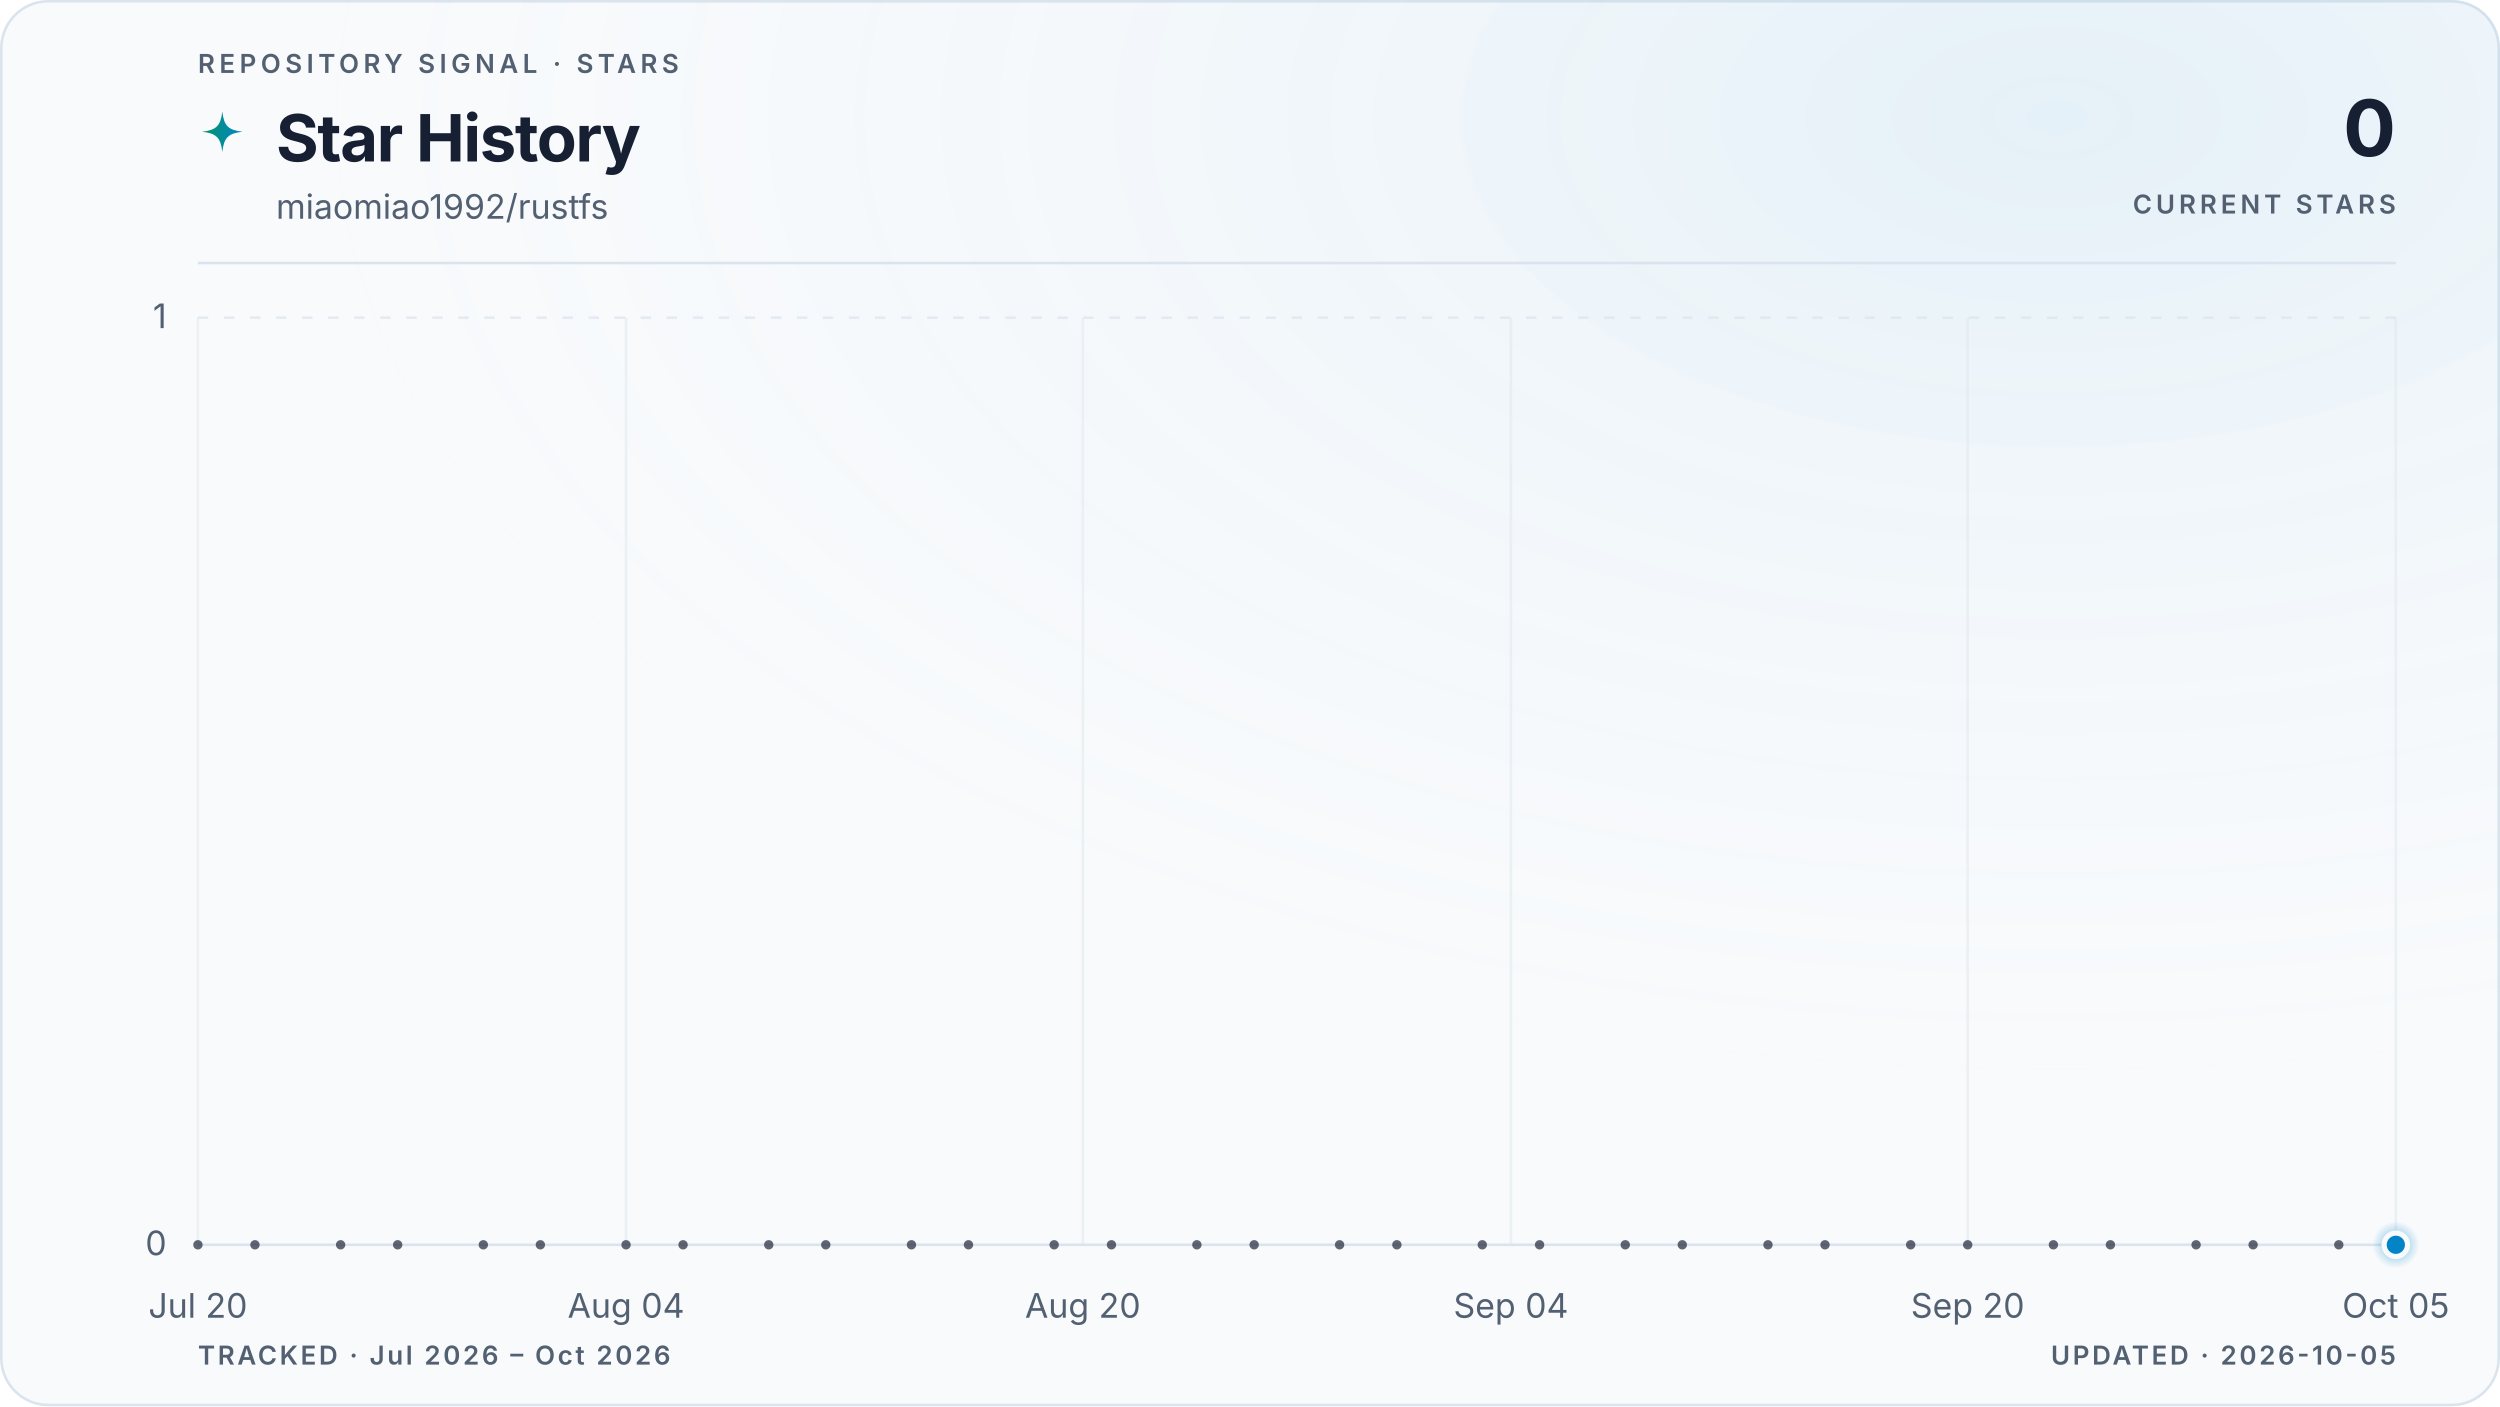
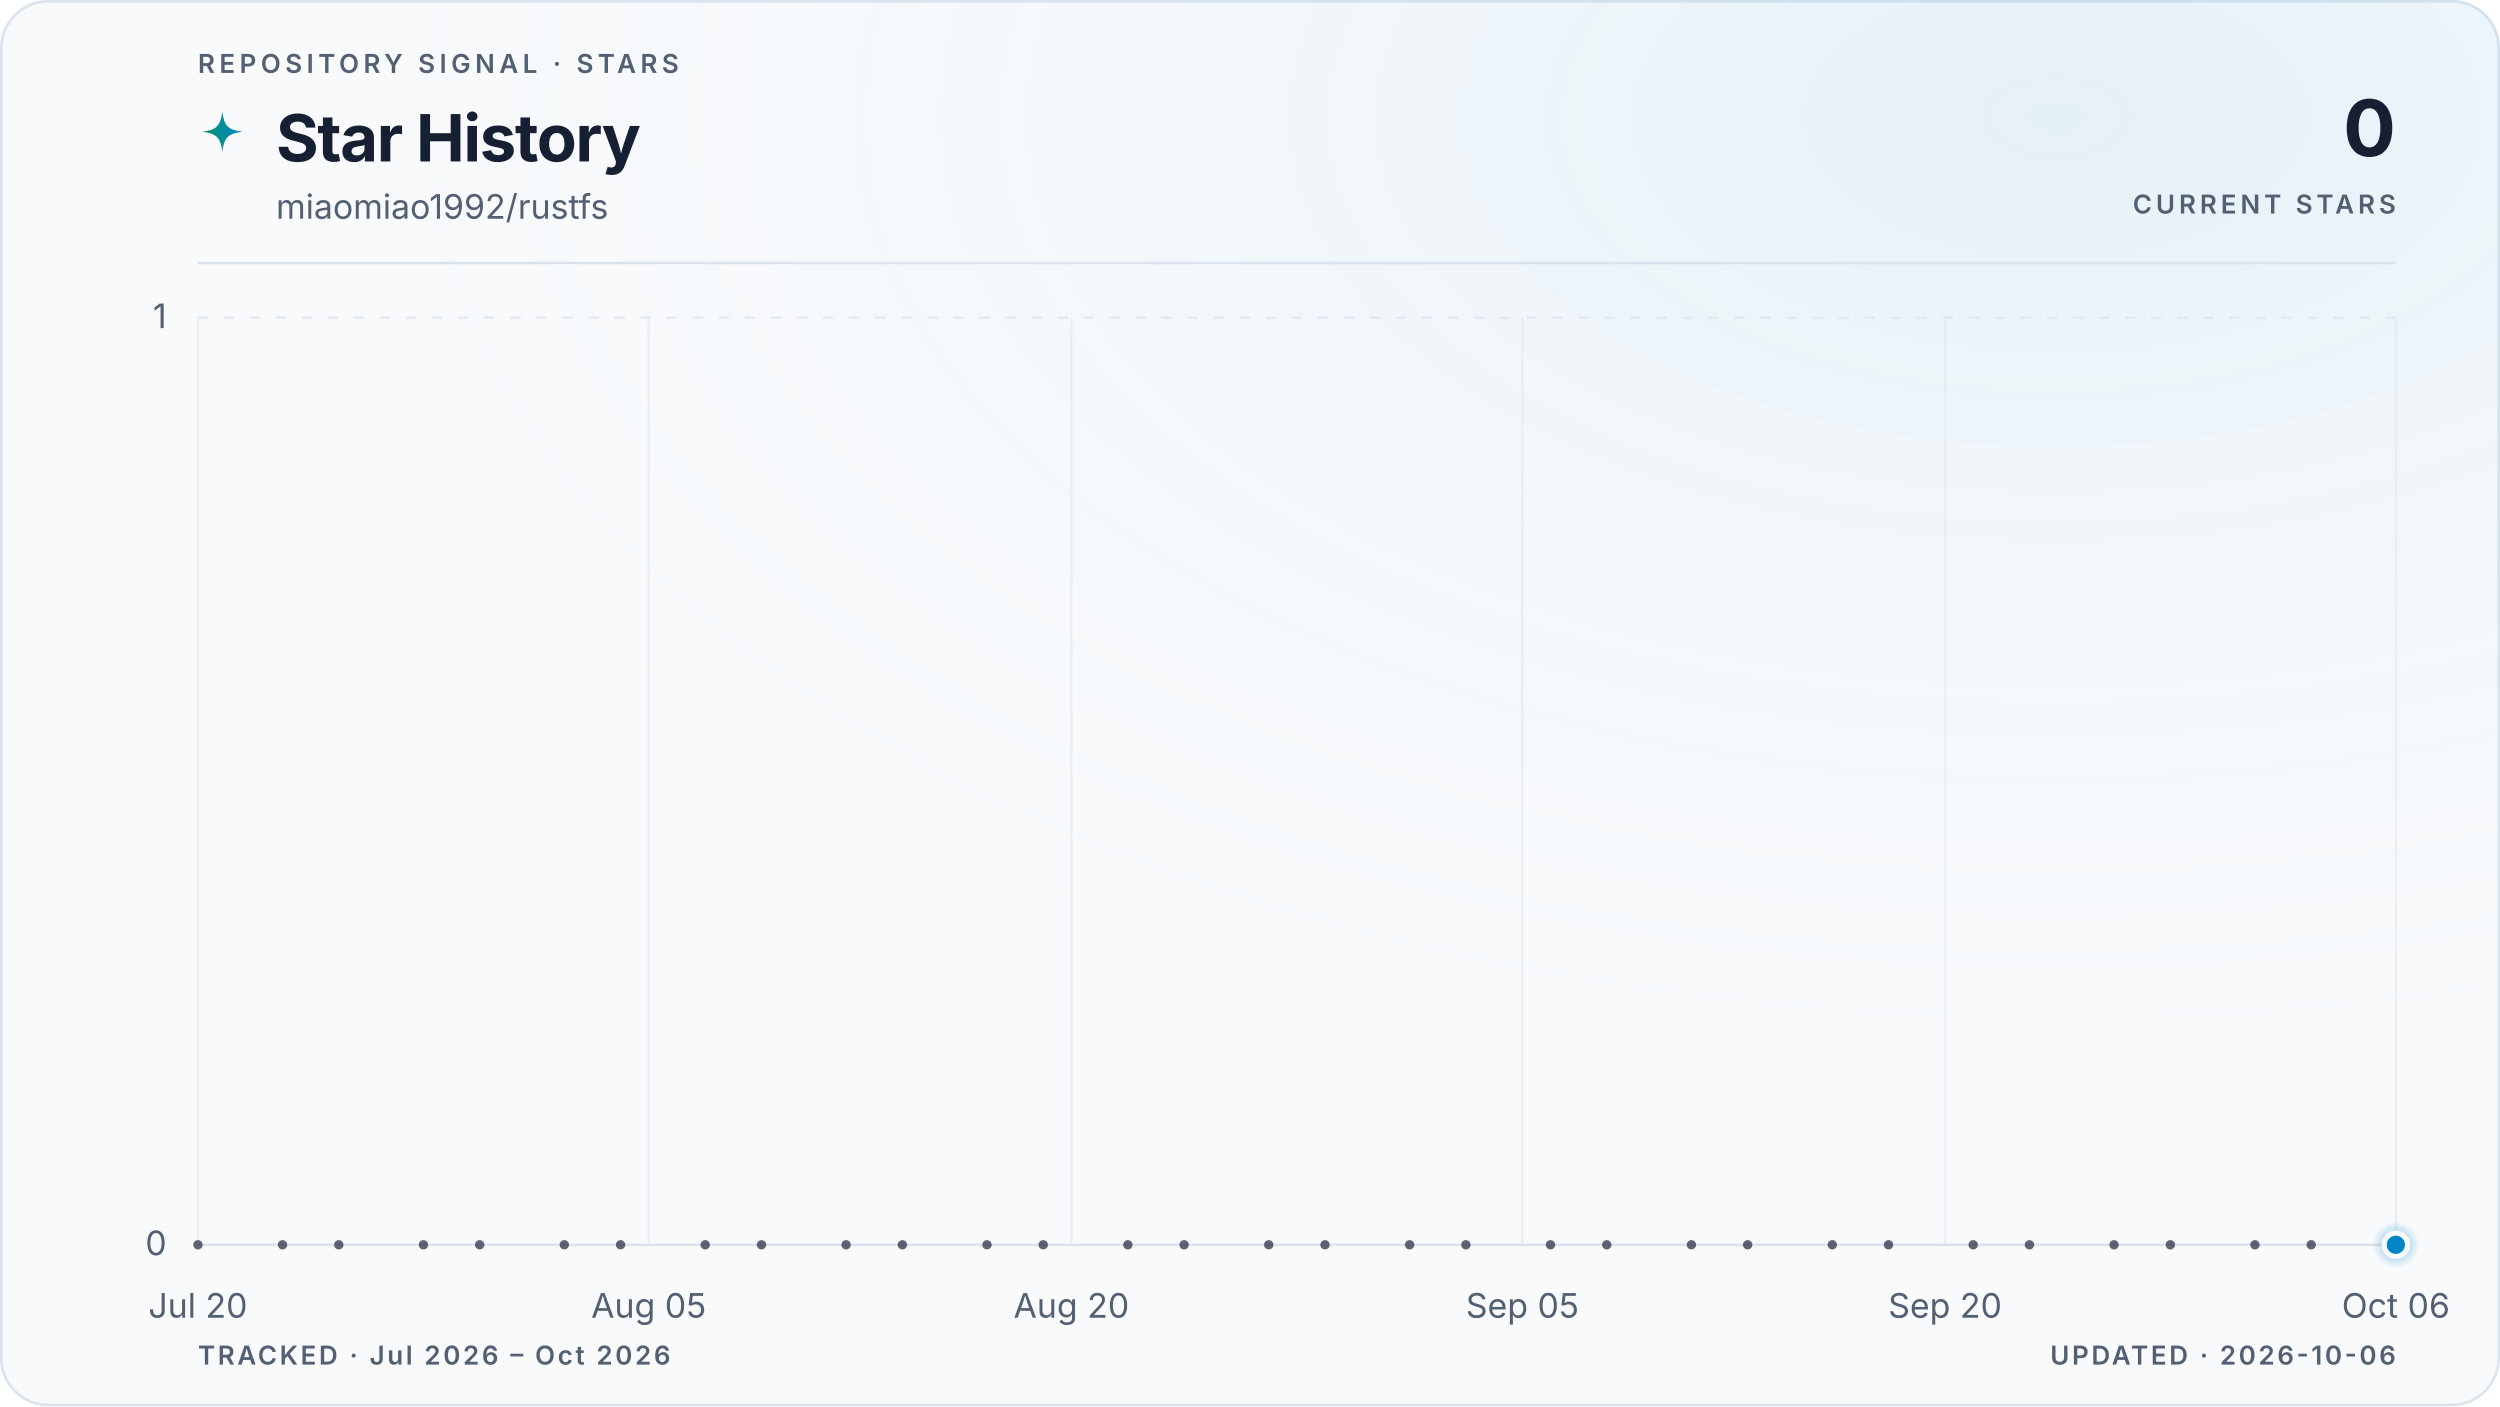
<svg xmlns="http://www.w3.org/2000/svg" viewBox="0 0 960 540" role="img" aria-labelledby="title description" data-style="gradient" data-variant="glow" data-layout="editorial" data-animated="true">
  <defs>
    <linearGradient id="trend" x1="0" y1="0" x2="1" y2="0">
      <stop offset="0%" stop-color="#059669" />
      <stop offset="100%" stop-color="#0284c7" />
    </linearGradient>
    <linearGradient id="area" x1="0" y1="0" x2="0" y2="1">
      <stop offset="0%" stop-color="#059669" stop-opacity="0.22" />
      <stop offset="55%" stop-color="#0284c7" stop-opacity="0.06" />
      <stop offset="100%" stop-color="#0284c7" stop-opacity="0" />
    </linearGradient>
    <radialGradient id="marker-halo" cx="50%" cy="50%" r="50%">
      <stop offset="0%" stop-color="#0284c7" stop-opacity="0.55" />
      <stop offset="100%" stop-color="#0284c7" stop-opacity="0" />
    </radialGradient>
    <radialGradient id="surface-glow" cx="82%" cy="8%" r="70%">
      <stop offset="0%" stop-color="#0284c7" stop-opacity="0.08" />
      <stop offset="100%" stop-color="#f8fafc" stop-opacity="0" />
    </radialGradient>
    <filter id="trend-glow" x="-20%" y="-20%" width="140%" height="140%">
      <feGaussianBlur stdDeviation="5" />
    </filter>
  </defs>
  <style>
.trend-enter{transform-box:fill-box;transform-origin:center;animation:trend-enter 520ms cubic-bezier(0.16,1,0.3,1)}
.marker-enter{transform-box:fill-box;transform-origin:center;animation:marker-enter 320ms cubic-bezier(0.16,1,0.3,1) 200ms both}
.marker-pulse{transform-box:fill-box;transform-origin:center;animation:marker-pulse 2.6s ease-out infinite}
@keyframes trend-enter{from{opacity:.35;transform:translateY(10px)}to{opacity:1;transform:translateY(0)}}
@keyframes marker-enter{from{opacity:0;transform:scale(.4)}to{opacity:1;transform:scale(1)}}
@keyframes marker-pulse{0%{opacity:.5;transform:scale(.7)}70%,100%{opacity:0;transform:scale(2.1)}}
@media (prefers-reduced-motion:reduce){.trend-enter,.marker-enter,.marker-pulse{animation:none!important}}
@media (prefers-reduced-motion:reduce){.marker-pulse{opacity:0}}
</style>
  <rect x="0.5" y="0.5" width="959" height="539" fill="#f8fafc" stroke="#dbe4ee" stroke-width="1" rx="18" />
  <rect width="960" height="540" fill="url(#surface-glow)" rx="18" />
  <text x="76" y="28" fill="#526072" font-family="ui-sans-serif, system-ui, -apple-system, BlinkMacSystemFont, 'Segoe UI', sans-serif" font-size="10" font-weight="600" letter-spacing="1.7">REPOSITORY SIGNAL · STARS</text>
  <path d="M12 1c.8 7.1 2.9 9.2 10 10-7.1.8-9.2 2.9-10 10-.8-7.1-2.9-9.2-10-10 7.1-.8 9.2-2.9 10-10Z" transform="translate(76 42) scale(.78)" fill="url(#trend)" aria-hidden="true" />
  <text x="106" y="62" fill="#172033" font-family="ui-sans-serif, system-ui, -apple-system, BlinkMacSystemFont, 'Segoe UI', sans-serif" font-size="25" font-weight="700" letter-spacing="-0.5">Star History</text>
  <text x="106" y="84" fill="#526072" font-family="ui-sans-serif, system-ui, -apple-system, BlinkMacSystemFont, 'Segoe UI', sans-serif" font-size="13">miaomiao1992/rustfs</text>
  <text x="920" y="60" fill="#172033" font-family="ui-sans-serif, system-ui, -apple-system, BlinkMacSystemFont, 'Segoe UI', sans-serif" font-size="30" font-weight="700" letter-spacing="-0.6" text-anchor="end">0</text>
  <text x="920" y="82" fill="#526072" font-family="ui-sans-serif, system-ui, -apple-system, BlinkMacSystemFont, 'Segoe UI', sans-serif" font-size="10" font-weight="600" letter-spacing="1.5" text-anchor="end">CURRENT STARS</text>
  <line x1="76" y1="101" x2="920" y2="101" stroke="#dbe4ee" stroke-width="1" />
  <line x1="76" y1="478.0" x2="920" y2="478.0" stroke="#dbe4ee" stroke-width="1" stroke-dasharray="0" opacity="1" />
  <text x="64" y="482.0" fill="#526072" font-family="ui-sans-serif, system-ui, -apple-system, BlinkMacSystemFont, 'Segoe UI', sans-serif" font-size="13" text-anchor="end">0</text>
  <line x1="76" y1="122.0" x2="920" y2="122.0" stroke="#dbe4ee" stroke-width="1" stroke-dasharray="4 6" opacity="0.7" />
  <text x="64" y="126.0" fill="#526072" font-family="ui-sans-serif, system-ui, -apple-system, BlinkMacSystemFont, 'Segoe UI', sans-serif" font-size="13" text-anchor="end">1</text>
  <line x1="76.0" y1="122" x2="76.0" y2="478" stroke="#dbe4ee" stroke-width="1" opacity="0.45" />
  <text x="76.0" y="506" fill="#526072" font-family="ui-sans-serif, system-ui, -apple-system, BlinkMacSystemFont, 'Segoe UI', sans-serif" font-size="13" text-anchor="middle">Jul 20</text>
-   <line x1="240.4" y1="122" x2="240.4" y2="478" stroke="#dbe4ee" stroke-width="1" opacity="0.45" />
-   <text x="240.4" y="506" fill="#526072" font-family="ui-sans-serif, system-ui, -apple-system, BlinkMacSystemFont, 'Segoe UI', sans-serif" font-size="13" text-anchor="middle">Aug 04</text>
-   <line x1="415.8" y1="122" x2="415.8" y2="478" stroke="#dbe4ee" stroke-width="1" opacity="0.45" />
-   <text x="415.8" y="506" fill="#526072" font-family="ui-sans-serif, system-ui, -apple-system, BlinkMacSystemFont, 'Segoe UI', sans-serif" font-size="13" text-anchor="middle">Aug 20</text>
-   <line x1="580.2" y1="122" x2="580.2" y2="478" stroke="#dbe4ee" stroke-width="1" opacity="0.45" />
-   <text x="580.2" y="506" fill="#526072" font-family="ui-sans-serif, system-ui, -apple-system, BlinkMacSystemFont, 'Segoe UI', sans-serif" font-size="13" text-anchor="middle">Sep 04</text>
-   <line x1="755.6" y1="122" x2="755.6" y2="478" stroke="#dbe4ee" stroke-width="1" opacity="0.45" />
-   <text x="755.6" y="506" fill="#526072" font-family="ui-sans-serif, system-ui, -apple-system, BlinkMacSystemFont, 'Segoe UI', sans-serif" font-size="13" text-anchor="middle">Sep 20</text>
+   <line x1="249.1" y1="122" x2="249.1" y2="478" stroke="#dbe4ee" stroke-width="1" opacity="0.45" />
+   <text x="249.1" y="506" fill="#526072" font-family="ui-sans-serif, system-ui, -apple-system, BlinkMacSystemFont, 'Segoe UI', sans-serif" font-size="13" text-anchor="middle">Aug 05</text>
+   <line x1="411.4" y1="122" x2="411.4" y2="478" stroke="#dbe4ee" stroke-width="1" opacity="0.45" />
+   <text x="411.4" y="506" fill="#526072" font-family="ui-sans-serif, system-ui, -apple-system, BlinkMacSystemFont, 'Segoe UI', sans-serif" font-size="13" text-anchor="middle">Aug 20</text>
+   <line x1="584.6" y1="122" x2="584.6" y2="478" stroke="#dbe4ee" stroke-width="1" opacity="0.45" />
+   <text x="584.6" y="506" fill="#526072" font-family="ui-sans-serif, system-ui, -apple-system, BlinkMacSystemFont, 'Segoe UI', sans-serif" font-size="13" text-anchor="middle">Sep 05</text>
+   <line x1="746.9" y1="122" x2="746.9" y2="478" stroke="#dbe4ee" stroke-width="1" opacity="0.45" />
+   <text x="746.9" y="506" fill="#526072" font-family="ui-sans-serif, system-ui, -apple-system, BlinkMacSystemFont, 'Segoe UI', sans-serif" font-size="13" text-anchor="middle">Sep 20</text>
  <line x1="920.0" y1="122" x2="920.0" y2="478" stroke="#dbe4ee" stroke-width="1" opacity="0.45" />
-   <text x="920.0" y="506" fill="#526072" font-family="ui-sans-serif, system-ui, -apple-system, BlinkMacSystemFont, 'Segoe UI', sans-serif" font-size="13" text-anchor="middle">Oct 05</text>
+   <text x="920.0" y="506" fill="#526072" font-family="ui-sans-serif, system-ui, -apple-system, BlinkMacSystemFont, 'Segoe UI', sans-serif" font-size="13" text-anchor="middle">Oct 06</text>
  <g class="trend-enter">
-     <path d="M 76.0 478.0 C 79.7 478.0, 83.3 478.0, 87.0 478.0 C 90.6 478.0, 94.3 478.0, 97.9 478.0 C 101.6 478.0, 105.2 478.0, 108.9 478.0 C 112.5 478.0, 116.2 478.0, 119.8 478.0 C 123.5 478.0, 127.2 478.0, 130.8 478.0 C 134.5 478.0, 138.1 478.0, 141.8 478.0 C 145.4 478.0, 149.1 478.0, 152.7 478.0 C 156.4 478.0, 160.0 478.0, 163.7 478.0 C 167.3 478.0, 171.0 478.0, 174.6 478.0 C 178.3 478.0, 182.0 478.0, 185.6 478.0 C 189.3 478.0, 192.9 478.0, 196.6 478.0 C 200.2 478.0, 203.9 478.0, 207.5 478.0 C 211.2 478.0, 214.8 478.0, 218.5 478.0 C 222.1 478.0, 225.8 478.0, 229.5 478.0 C 233.1 478.0, 236.8 478.0, 240.4 478.0 C 244.1 478.0, 247.7 478.0, 251.4 478.0 C 255.0 478.0, 258.7 478.0, 262.3 478.0 C 266.0 478.0, 269.6 478.0, 273.3 478.0 C 277.0 478.0, 280.6 478.0, 284.3 478.0 C 287.9 478.0, 291.6 478.0, 295.2 478.0 C 298.9 478.0, 302.5 478.0, 306.2 478.0 C 309.8 478.0, 313.5 478.0, 317.1 478.0 C 320.8 478.0, 324.5 478.0, 328.1 478.0 C 331.8 478.0, 335.4 478.0, 339.1 478.0 C 342.7 478.0, 346.4 478.0, 350.0 478.0 C 353.7 478.0, 357.3 478.0, 361.0 478.0 C 364.6 478.0, 368.3 478.0, 371.9 478.0 C 375.6 478.0, 379.3 478.0, 382.9 478.0 C 386.6 478.0, 390.2 478.0, 393.9 478.0 C 397.5 478.0, 401.2 478.0, 404.8 478.0 C 408.5 478.0, 412.1 478.0, 415.8 478.0 C 419.4 478.0, 423.1 478.0, 426.8 478.0 C 430.4 478.0, 434.1 478.0, 437.7 478.0 C 441.4 478.0, 445.0 478.0, 448.7 478.0 C 452.3 478.0, 456.0 478.0, 459.6 478.0 C 463.3 478.0, 466.9 478.0, 470.6 478.0 C 474.3 478.0, 477.9 478.0, 481.6 478.0 C 485.2 478.0, 488.9 478.0, 492.5 478.0 C 496.2 478.0, 499.8 478.0, 503.5 478.0 C 507.1 478.0, 510.8 478.0, 514.4 478.0 C 518.1 478.0, 521.7 478.0, 525.4 478.0 C 529.1 478.0, 532.7 478.0, 536.4 478.0 C 540.0 478.0, 543.7 478.0, 547.3 478.0 C 551.0 478.0, 554.6 478.0, 558.3 478.0 C 561.9 478.0, 565.6 478.0, 569.2 478.0 C 572.9 478.0, 576.6 478.0, 580.2 478.0 C 583.9 478.0, 587.5 478.0, 591.2 478.0 C 594.8 478.0, 598.5 478.0, 602.1 478.0 C 605.8 478.0, 609.4 478.0, 613.1 478.0 C 616.7 478.0, 620.4 478.0, 624.1 478.0 C 627.7 478.0, 631.4 478.0, 635.0 478.0 C 638.7 478.0, 642.3 478.0, 646.0 478.0 C 649.6 478.0, 653.3 478.0, 656.9 478.0 C 660.6 478.0, 664.2 478.0, 667.9 478.0 C 671.5 478.0, 675.2 478.0, 678.9 478.0 C 682.5 478.0, 686.2 478.0, 689.8 478.0 C 693.5 478.0, 697.1 478.0, 700.8 478.0 C 704.4 478.0, 708.1 478.0, 711.7 478.0 C 715.4 478.0, 719.0 478.0, 722.7 478.0 C 726.4 478.0, 730.0 478.0, 733.7 478.0 C 737.3 478.0, 741.0 478.0, 744.6 478.0 C 748.3 478.0, 751.9 478.0, 755.6 478.0 C 759.2 478.0, 762.9 478.0, 766.5 478.0 C 770.2 478.0, 773.9 478.0, 777.5 478.0 C 781.2 478.0, 784.8 478.0, 788.5 478.0 C 792.1 478.0, 795.8 478.0, 799.4 478.0 C 803.1 478.0, 806.7 478.0, 810.4 478.0 C 814.0 478.0, 817.7 478.0, 821.4 478.0 C 825.0 478.0, 828.7 478.0, 832.3 478.0 C 836.0 478.0, 839.6 478.0, 843.3 478.0 C 846.9 478.0, 850.6 478.0, 854.2 478.0 C 857.9 478.0, 861.5 478.0, 865.2 478.0 C 868.8 478.0, 872.5 478.0, 876.2 478.0 C 879.8 478.0, 883.5 478.0, 887.1 478.0 C 890.8 478.0, 894.4 478.0, 898.1 478.0 C 901.7 478.0, 905.4 478.0, 909.0 478.0 C 912.7 478.0, 916.3 478.0, 920.0 478.0 L 920.0 478.0 L 76.0 478.0 Z" fill="url(#area)" />
-     <path d="M 76.0 478.0 C 79.7 478.0, 83.3 478.0, 87.0 478.0 C 90.6 478.0, 94.3 478.0, 97.9 478.0 C 101.6 478.0, 105.2 478.0, 108.9 478.0 C 112.5 478.0, 116.2 478.0, 119.8 478.0 C 123.5 478.0, 127.2 478.0, 130.8 478.0 C 134.5 478.0, 138.1 478.0, 141.8 478.0 C 145.4 478.0, 149.1 478.0, 152.7 478.0 C 156.4 478.0, 160.0 478.0, 163.7 478.0 C 167.3 478.0, 171.0 478.0, 174.6 478.0 C 178.3 478.0, 182.0 478.0, 185.6 478.0 C 189.3 478.0, 192.9 478.0, 196.6 478.0 C 200.2 478.0, 203.9 478.0, 207.5 478.0 C 211.2 478.0, 214.8 478.0, 218.5 478.0 C 222.1 478.0, 225.8 478.0, 229.5 478.0 C 233.1 478.0, 236.8 478.0, 240.4 478.0 C 244.1 478.0, 247.7 478.0, 251.4 478.0 C 255.0 478.0, 258.7 478.0, 262.3 478.0 C 266.0 478.0, 269.6 478.0, 273.3 478.0 C 277.0 478.0, 280.6 478.0, 284.3 478.0 C 287.9 478.0, 291.6 478.0, 295.2 478.0 C 298.9 478.0, 302.5 478.0, 306.2 478.0 C 309.8 478.0, 313.5 478.0, 317.1 478.0 C 320.8 478.0, 324.5 478.0, 328.1 478.0 C 331.8 478.0, 335.4 478.0, 339.1 478.0 C 342.7 478.0, 346.4 478.0, 350.0 478.0 C 353.7 478.0, 357.3 478.0, 361.0 478.0 C 364.6 478.0, 368.3 478.0, 371.9 478.0 C 375.6 478.0, 379.3 478.0, 382.9 478.0 C 386.6 478.0, 390.2 478.0, 393.9 478.0 C 397.5 478.0, 401.2 478.0, 404.8 478.0 C 408.5 478.0, 412.1 478.0, 415.8 478.0 C 419.4 478.0, 423.1 478.0, 426.8 478.0 C 430.4 478.0, 434.1 478.0, 437.7 478.0 C 441.4 478.0, 445.0 478.0, 448.7 478.0 C 452.3 478.0, 456.0 478.0, 459.6 478.0 C 463.3 478.0, 466.9 478.0, 470.6 478.0 C 474.3 478.0, 477.9 478.0, 481.6 478.0 C 485.2 478.0, 488.9 478.0, 492.5 478.0 C 496.2 478.0, 499.8 478.0, 503.5 478.0 C 507.1 478.0, 510.8 478.0, 514.4 478.0 C 518.1 478.0, 521.7 478.0, 525.4 478.0 C 529.1 478.0, 532.7 478.0, 536.4 478.0 C 540.0 478.0, 543.7 478.0, 547.3 478.0 C 551.0 478.0, 554.6 478.0, 558.3 478.0 C 561.9 478.0, 565.6 478.0, 569.2 478.0 C 572.9 478.0, 576.6 478.0, 580.2 478.0 C 583.9 478.0, 587.5 478.0, 591.2 478.0 C 594.8 478.0, 598.5 478.0, 602.1 478.0 C 605.8 478.0, 609.4 478.0, 613.1 478.0 C 616.7 478.0, 620.4 478.0, 624.1 478.0 C 627.7 478.0, 631.4 478.0, 635.0 478.0 C 638.7 478.0, 642.3 478.0, 646.0 478.0 C 649.6 478.0, 653.3 478.0, 656.9 478.0 C 660.6 478.0, 664.2 478.0, 667.9 478.0 C 671.5 478.0, 675.2 478.0, 678.9 478.0 C 682.5 478.0, 686.2 478.0, 689.8 478.0 C 693.5 478.0, 697.1 478.0, 700.8 478.0 C 704.4 478.0, 708.1 478.0, 711.7 478.0 C 715.4 478.0, 719.0 478.0, 722.7 478.0 C 726.4 478.0, 730.0 478.0, 733.7 478.0 C 737.3 478.0, 741.0 478.0, 744.6 478.0 C 748.3 478.0, 751.9 478.0, 755.6 478.0 C 759.2 478.0, 762.9 478.0, 766.5 478.0 C 770.2 478.0, 773.9 478.0, 777.5 478.0 C 781.2 478.0, 784.8 478.0, 788.5 478.0 C 792.1 478.0, 795.8 478.0, 799.4 478.0 C 803.1 478.0, 806.7 478.0, 810.4 478.0 C 814.0 478.0, 817.7 478.0, 821.4 478.0 C 825.0 478.0, 828.7 478.0, 832.3 478.0 C 836.0 478.0, 839.6 478.0, 843.3 478.0 C 846.9 478.0, 850.6 478.0, 854.2 478.0 C 857.9 478.0, 861.5 478.0, 865.2 478.0 C 868.8 478.0, 872.5 478.0, 876.2 478.0 C 879.8 478.0, 883.5 478.0, 887.1 478.0 C 890.8 478.0, 894.4 478.0, 898.1 478.0 C 901.7 478.0, 905.4 478.0, 909.0 478.0 C 912.7 478.0, 916.3 478.0, 920.0 478.0" fill="none" stroke="url(#trend)" stroke-width="10" stroke-linecap="round" stroke-linejoin="round" opacity="0.10" filter="url(#trend-glow)" />
-     <path d="M 76.0 478.0 C 79.7 478.0, 83.3 478.0, 87.0 478.0 C 90.6 478.0, 94.3 478.0, 97.9 478.0 C 101.6 478.0, 105.2 478.0, 108.9 478.0 C 112.5 478.0, 116.2 478.0, 119.8 478.0 C 123.5 478.0, 127.2 478.0, 130.8 478.0 C 134.5 478.0, 138.1 478.0, 141.8 478.0 C 145.4 478.0, 149.1 478.0, 152.7 478.0 C 156.4 478.0, 160.0 478.0, 163.7 478.0 C 167.3 478.0, 171.0 478.0, 174.6 478.0 C 178.3 478.0, 182.0 478.0, 185.6 478.0 C 189.3 478.0, 192.9 478.0, 196.6 478.0 C 200.2 478.0, 203.9 478.0, 207.5 478.0 C 211.2 478.0, 214.8 478.0, 218.5 478.0 C 222.1 478.0, 225.8 478.0, 229.5 478.0 C 233.1 478.0, 236.8 478.0, 240.4 478.0 C 244.1 478.0, 247.7 478.0, 251.4 478.0 C 255.0 478.0, 258.7 478.0, 262.3 478.0 C 266.0 478.0, 269.6 478.0, 273.3 478.0 C 277.0 478.0, 280.6 478.0, 284.3 478.0 C 287.9 478.0, 291.6 478.0, 295.2 478.0 C 298.9 478.0, 302.5 478.0, 306.2 478.0 C 309.8 478.0, 313.5 478.0, 317.1 478.0 C 320.8 478.0, 324.5 478.0, 328.1 478.0 C 331.8 478.0, 335.4 478.0, 339.1 478.0 C 342.7 478.0, 346.4 478.0, 350.0 478.0 C 353.7 478.0, 357.3 478.0, 361.0 478.0 C 364.6 478.0, 368.3 478.0, 371.9 478.0 C 375.6 478.0, 379.3 478.0, 382.9 478.0 C 386.6 478.0, 390.2 478.0, 393.9 478.0 C 397.5 478.0, 401.2 478.0, 404.8 478.0 C 408.5 478.0, 412.1 478.0, 415.8 478.0 C 419.4 478.0, 423.1 478.0, 426.8 478.0 C 430.4 478.0, 434.1 478.0, 437.7 478.0 C 441.4 478.0, 445.0 478.0, 448.7 478.0 C 452.3 478.0, 456.0 478.0, 459.6 478.0 C 463.3 478.0, 466.9 478.0, 470.6 478.0 C 474.3 478.0, 477.9 478.0, 481.6 478.0 C 485.2 478.0, 488.9 478.0, 492.5 478.0 C 496.2 478.0, 499.8 478.0, 503.5 478.0 C 507.1 478.0, 510.8 478.0, 514.4 478.0 C 518.1 478.0, 521.7 478.0, 525.4 478.0 C 529.1 478.0, 532.7 478.0, 536.4 478.0 C 540.0 478.0, 543.7 478.0, 547.3 478.0 C 551.0 478.0, 554.6 478.0, 558.3 478.0 C 561.9 478.0, 565.6 478.0, 569.2 478.0 C 572.9 478.0, 576.6 478.0, 580.2 478.0 C 583.9 478.0, 587.5 478.0, 591.2 478.0 C 594.8 478.0, 598.5 478.0, 602.1 478.0 C 605.8 478.0, 609.4 478.0, 613.1 478.0 C 616.7 478.0, 620.4 478.0, 624.1 478.0 C 627.7 478.0, 631.4 478.0, 635.0 478.0 C 638.7 478.0, 642.3 478.0, 646.0 478.0 C 649.6 478.0, 653.3 478.0, 656.9 478.0 C 660.6 478.0, 664.2 478.0, 667.9 478.0 C 671.5 478.0, 675.2 478.0, 678.9 478.0 C 682.5 478.0, 686.2 478.0, 689.8 478.0 C 693.5 478.0, 697.1 478.0, 700.8 478.0 C 704.4 478.0, 708.1 478.0, 711.7 478.0 C 715.4 478.0, 719.0 478.0, 722.7 478.0 C 726.4 478.0, 730.0 478.0, 733.7 478.0 C 737.3 478.0, 741.0 478.0, 744.6 478.0 C 748.3 478.0, 751.9 478.0, 755.6 478.0 C 759.2 478.0, 762.9 478.0, 766.5 478.0 C 770.2 478.0, 773.9 478.0, 777.5 478.0 C 781.2 478.0, 784.8 478.0, 788.5 478.0 C 792.1 478.0, 795.8 478.0, 799.4 478.0 C 803.1 478.0, 806.7 478.0, 810.4 478.0 C 814.0 478.0, 817.7 478.0, 821.4 478.0 C 825.0 478.0, 828.7 478.0, 832.3 478.0 C 836.0 478.0, 839.6 478.0, 843.3 478.0 C 846.9 478.0, 850.6 478.0, 854.2 478.0 C 857.9 478.0, 861.5 478.0, 865.2 478.0 C 868.8 478.0, 872.5 478.0, 876.2 478.0 C 879.8 478.0, 883.5 478.0, 887.1 478.0 C 890.8 478.0, 894.4 478.0, 898.1 478.0 C 901.7 478.0, 905.4 478.0, 909.0 478.0 C 912.7 478.0, 916.3 478.0, 920.0 478.0" fill="none" stroke="url(#trend)" stroke-width="3" stroke-linecap="round" stroke-linejoin="round" />
+     <path d="M 76.0 478.0 C 79.6 478.0, 83.2 478.0, 86.8 478.0 C 90.4 478.0, 94.0 478.0, 97.6 478.0 C 101.2 478.0, 104.9 478.0, 108.5 478.0 C 112.1 478.0, 115.7 478.0, 119.3 478.0 C 122.9 478.0, 126.5 478.0, 130.1 478.0 C 133.7 478.0, 137.3 478.0, 140.9 478.0 C 144.5 478.0, 148.1 478.0, 151.7 478.0 C 155.4 478.0, 159.0 478.0, 162.6 478.0 C 166.2 478.0, 169.8 478.0, 173.4 478.0 C 177.0 478.0, 180.6 478.0, 184.2 478.0 C 187.8 478.0, 191.4 478.0, 195.0 478.0 C 198.6 478.0, 202.2 478.0, 205.8 478.0 C 209.5 478.0, 213.1 478.0, 216.7 478.0 C 220.3 478.0, 223.9 478.0, 227.5 478.0 C 231.1 478.0, 234.7 478.0, 238.3 478.0 C 241.9 478.0, 245.5 478.0, 249.1 478.0 C 252.7 478.0, 256.3 478.0, 259.9 478.0 C 263.6 478.0, 267.2 478.0, 270.8 478.0 C 274.4 478.0, 278.0 478.0, 281.6 478.0 C 285.2 478.0, 288.8 478.0, 292.4 478.0 C 296.0 478.0, 299.6 478.0, 303.2 478.0 C 306.8 478.0, 310.4 478.0, 314.1 478.0 C 317.7 478.0, 321.3 478.0, 324.9 478.0 C 328.5 478.0, 332.1 478.0, 335.7 478.0 C 339.3 478.0, 342.9 478.0, 346.5 478.0 C 350.1 478.0, 353.7 478.0, 357.3 478.0 C 360.9 478.0, 364.5 478.0, 368.2 478.0 C 371.8 478.0, 375.4 478.0, 379.0 478.0 C 382.6 478.0, 386.2 478.0, 389.8 478.0 C 393.4 478.0, 397.0 478.0, 400.6 478.0 C 404.2 478.0, 407.8 478.0, 411.4 478.0 C 415.0 478.0, 418.6 478.0, 422.3 478.0 C 425.9 478.0, 429.5 478.0, 433.1 478.0 C 436.7 478.0, 440.3 478.0, 443.9 478.0 C 447.5 478.0, 451.1 478.0, 454.7 478.0 C 458.3 478.0, 461.9 478.0, 465.5 478.0 C 469.1 478.0, 472.8 478.0, 476.4 478.0 C 480.0 478.0, 483.6 478.0, 487.2 478.0 C 490.8 478.0, 494.4 478.0, 498.0 478.0 C 501.6 478.0, 505.2 478.0, 508.8 478.0 C 512.4 478.0, 516.0 478.0, 519.6 478.0 C 523.2 478.0, 526.9 478.0, 530.5 478.0 C 534.1 478.0, 537.7 478.0, 541.3 478.0 C 544.9 478.0, 548.5 478.0, 552.1 478.0 C 555.7 478.0, 559.3 478.0, 562.9 478.0 C 566.5 478.0, 570.1 478.0, 573.7 478.0 C 577.4 478.0, 581.0 478.0, 584.6 478.0 C 588.2 478.0, 591.8 478.0, 595.4 478.0 C 599.0 478.0, 602.6 478.0, 606.2 478.0 C 609.8 478.0, 613.4 478.0, 617.0 478.0 C 620.6 478.0, 624.2 478.0, 627.8 478.0 C 631.5 478.0, 635.1 478.0, 638.7 478.0 C 642.3 478.0, 645.9 478.0, 649.5 478.0 C 653.1 478.0, 656.7 478.0, 660.3 478.0 C 663.9 478.0, 667.5 478.0, 671.1 478.0 C 674.7 478.0, 678.3 478.0, 681.9 478.0 C 685.6 478.0, 689.2 478.0, 692.8 478.0 C 696.4 478.0, 700.0 478.0, 703.6 478.0 C 707.2 478.0, 710.8 478.0, 714.4 478.0 C 718.0 478.0, 721.6 478.0, 725.2 478.0 C 728.8 478.0, 732.4 478.0, 736.1 478.0 C 739.7 478.0, 743.3 478.0, 746.9 478.0 C 750.5 478.0, 754.1 478.0, 757.7 478.0 C 761.3 478.0, 764.9 478.0, 768.5 478.0 C 772.1 478.0, 775.7 478.0, 779.3 478.0 C 782.9 478.0, 786.5 478.0, 790.2 478.0 C 793.8 478.0, 797.4 478.0, 801.0 478.0 C 804.6 478.0, 808.2 478.0, 811.8 478.0 C 815.4 478.0, 819.0 478.0, 822.6 478.0 C 826.2 478.0, 829.8 478.0, 833.4 478.0 C 837.0 478.0, 840.6 478.0, 844.3 478.0 C 847.9 478.0, 851.5 478.0, 855.1 478.0 C 858.7 478.0, 862.3 478.0, 865.9 478.0 C 869.5 478.0, 873.1 478.0, 876.7 478.0 C 880.3 478.0, 883.9 478.0, 887.5 478.0 C 891.1 478.0, 894.8 478.0, 898.4 478.0 C 902.0 478.0, 905.6 478.0, 909.2 478.0 C 912.8 478.0, 916.4 478.0, 920.0 478.0 L 920.0 478.0 L 76.0 478.0 Z" fill="url(#area)" />
+     <path d="M 76.0 478.0 C 79.6 478.0, 83.2 478.0, 86.8 478.0 C 90.4 478.0, 94.0 478.0, 97.6 478.0 C 101.2 478.0, 104.9 478.0, 108.5 478.0 C 112.1 478.0, 115.7 478.0, 119.3 478.0 C 122.9 478.0, 126.5 478.0, 130.1 478.0 C 133.7 478.0, 137.3 478.0, 140.9 478.0 C 144.5 478.0, 148.1 478.0, 151.7 478.0 C 155.4 478.0, 159.0 478.0, 162.6 478.0 C 166.2 478.0, 169.8 478.0, 173.4 478.0 C 177.0 478.0, 180.6 478.0, 184.2 478.0 C 187.8 478.0, 191.4 478.0, 195.0 478.0 C 198.6 478.0, 202.2 478.0, 205.8 478.0 C 209.5 478.0, 213.1 478.0, 216.7 478.0 C 220.3 478.0, 223.9 478.0, 227.5 478.0 C 231.1 478.0, 234.7 478.0, 238.3 478.0 C 241.9 478.0, 245.5 478.0, 249.1 478.0 C 252.7 478.0, 256.3 478.0, 259.9 478.0 C 263.6 478.0, 267.2 478.0, 270.8 478.0 C 274.4 478.0, 278.0 478.0, 281.6 478.0 C 285.2 478.0, 288.8 478.0, 292.4 478.0 C 296.0 478.0, 299.6 478.0, 303.2 478.0 C 306.8 478.0, 310.4 478.0, 314.1 478.0 C 317.7 478.0, 321.3 478.0, 324.9 478.0 C 328.5 478.0, 332.1 478.0, 335.7 478.0 C 339.3 478.0, 342.9 478.0, 346.5 478.0 C 350.1 478.0, 353.7 478.0, 357.3 478.0 C 360.9 478.0, 364.5 478.0, 368.2 478.0 C 371.8 478.0, 375.4 478.0, 379.0 478.0 C 382.6 478.0, 386.2 478.0, 389.8 478.0 C 393.4 478.0, 397.0 478.0, 400.6 478.0 C 404.2 478.0, 407.8 478.0, 411.4 478.0 C 415.0 478.0, 418.6 478.0, 422.3 478.0 C 425.9 478.0, 429.5 478.0, 433.1 478.0 C 436.7 478.0, 440.3 478.0, 443.9 478.0 C 447.5 478.0, 451.1 478.0, 454.7 478.0 C 458.3 478.0, 461.9 478.0, 465.5 478.0 C 469.1 478.0, 472.8 478.0, 476.4 478.0 C 480.0 478.0, 483.6 478.0, 487.2 478.0 C 490.8 478.0, 494.4 478.0, 498.0 478.0 C 501.6 478.0, 505.2 478.0, 508.8 478.0 C 512.4 478.0, 516.0 478.0, 519.6 478.0 C 523.2 478.0, 526.9 478.0, 530.5 478.0 C 534.1 478.0, 537.7 478.0, 541.3 478.0 C 544.9 478.0, 548.5 478.0, 552.1 478.0 C 555.7 478.0, 559.3 478.0, 562.9 478.0 C 566.5 478.0, 570.1 478.0, 573.7 478.0 C 577.4 478.0, 581.0 478.0, 584.6 478.0 C 588.2 478.0, 591.8 478.0, 595.4 478.0 C 599.0 478.0, 602.6 478.0, 606.2 478.0 C 609.8 478.0, 613.4 478.0, 617.0 478.0 C 620.6 478.0, 624.2 478.0, 627.8 478.0 C 631.5 478.0, 635.1 478.0, 638.7 478.0 C 642.3 478.0, 645.9 478.0, 649.5 478.0 C 653.1 478.0, 656.7 478.0, 660.3 478.0 C 663.9 478.0, 667.5 478.0, 671.1 478.0 C 674.7 478.0, 678.3 478.0, 681.9 478.0 C 685.6 478.0, 689.2 478.0, 692.8 478.0 C 696.4 478.0, 700.0 478.0, 703.6 478.0 C 707.2 478.0, 710.8 478.0, 714.4 478.0 C 718.0 478.0, 721.6 478.0, 725.2 478.0 C 728.8 478.0, 732.4 478.0, 736.1 478.0 C 739.7 478.0, 743.3 478.0, 746.9 478.0 C 750.5 478.0, 754.1 478.0, 757.7 478.0 C 761.3 478.0, 764.9 478.0, 768.5 478.0 C 772.1 478.0, 775.7 478.0, 779.3 478.0 C 782.9 478.0, 786.5 478.0, 790.2 478.0 C 793.8 478.0, 797.4 478.0, 801.0 478.0 C 804.6 478.0, 808.2 478.0, 811.8 478.0 C 815.4 478.0, 819.0 478.0, 822.6 478.0 C 826.2 478.0, 829.8 478.0, 833.4 478.0 C 837.0 478.0, 840.6 478.0, 844.3 478.0 C 847.9 478.0, 851.5 478.0, 855.1 478.0 C 858.7 478.0, 862.3 478.0, 865.9 478.0 C 869.5 478.0, 873.1 478.0, 876.7 478.0 C 880.3 478.0, 883.9 478.0, 887.5 478.0 C 891.1 478.0, 894.8 478.0, 898.4 478.0 C 902.0 478.0, 905.6 478.0, 909.2 478.0 C 912.8 478.0, 916.4 478.0, 920.0 478.0" fill="none" stroke="url(#trend)" stroke-width="10" stroke-linecap="round" stroke-linejoin="round" opacity="0.10" filter="url(#trend-glow)" />
+     <path d="M 76.0 478.0 C 79.6 478.0, 83.2 478.0, 86.8 478.0 C 90.4 478.0, 94.0 478.0, 97.6 478.0 C 101.2 478.0, 104.9 478.0, 108.5 478.0 C 112.1 478.0, 115.7 478.0, 119.3 478.0 C 122.9 478.0, 126.5 478.0, 130.1 478.0 C 133.7 478.0, 137.3 478.0, 140.9 478.0 C 144.5 478.0, 148.1 478.0, 151.7 478.0 C 155.4 478.0, 159.0 478.0, 162.6 478.0 C 166.2 478.0, 169.8 478.0, 173.4 478.0 C 177.0 478.0, 180.6 478.0, 184.2 478.0 C 187.8 478.0, 191.4 478.0, 195.0 478.0 C 198.6 478.0, 202.2 478.0, 205.8 478.0 C 209.5 478.0, 213.1 478.0, 216.7 478.0 C 220.3 478.0, 223.9 478.0, 227.5 478.0 C 231.1 478.0, 234.7 478.0, 238.3 478.0 C 241.9 478.0, 245.5 478.0, 249.1 478.0 C 252.7 478.0, 256.3 478.0, 259.9 478.0 C 263.6 478.0, 267.2 478.0, 270.8 478.0 C 274.4 478.0, 278.0 478.0, 281.6 478.0 C 285.2 478.0, 288.8 478.0, 292.4 478.0 C 296.0 478.0, 299.6 478.0, 303.2 478.0 C 306.8 478.0, 310.4 478.0, 314.1 478.0 C 317.7 478.0, 321.3 478.0, 324.9 478.0 C 328.5 478.0, 332.1 478.0, 335.7 478.0 C 339.3 478.0, 342.9 478.0, 346.5 478.0 C 350.1 478.0, 353.7 478.0, 357.3 478.0 C 360.9 478.0, 364.5 478.0, 368.2 478.0 C 371.8 478.0, 375.4 478.0, 379.0 478.0 C 382.6 478.0, 386.2 478.0, 389.8 478.0 C 393.4 478.0, 397.0 478.0, 400.6 478.0 C 404.2 478.0, 407.8 478.0, 411.4 478.0 C 415.0 478.0, 418.6 478.0, 422.3 478.0 C 425.9 478.0, 429.5 478.0, 433.1 478.0 C 436.7 478.0, 440.3 478.0, 443.9 478.0 C 447.5 478.0, 451.1 478.0, 454.7 478.0 C 458.3 478.0, 461.9 478.0, 465.5 478.0 C 469.1 478.0, 472.8 478.0, 476.4 478.0 C 480.0 478.0, 483.6 478.0, 487.2 478.0 C 490.8 478.0, 494.4 478.0, 498.0 478.0 C 501.6 478.0, 505.2 478.0, 508.8 478.0 C 512.4 478.0, 516.0 478.0, 519.6 478.0 C 523.2 478.0, 526.9 478.0, 530.5 478.0 C 534.1 478.0, 537.7 478.0, 541.3 478.0 C 544.9 478.0, 548.5 478.0, 552.1 478.0 C 555.7 478.0, 559.3 478.0, 562.9 478.0 C 566.5 478.0, 570.1 478.0, 573.7 478.0 C 577.4 478.0, 581.0 478.0, 584.6 478.0 C 588.2 478.0, 591.8 478.0, 595.4 478.0 C 599.0 478.0, 602.6 478.0, 606.2 478.0 C 609.8 478.0, 613.4 478.0, 617.0 478.0 C 620.6 478.0, 624.2 478.0, 627.8 478.0 C 631.5 478.0, 635.1 478.0, 638.7 478.0 C 642.3 478.0, 645.9 478.0, 649.5 478.0 C 653.1 478.0, 656.7 478.0, 660.3 478.0 C 663.9 478.0, 667.5 478.0, 671.1 478.0 C 674.7 478.0, 678.3 478.0, 681.9 478.0 C 685.6 478.0, 689.2 478.0, 692.8 478.0 C 696.4 478.0, 700.0 478.0, 703.6 478.0 C 707.2 478.0, 710.8 478.0, 714.4 478.0 C 718.0 478.0, 721.6 478.0, 725.2 478.0 C 728.8 478.0, 732.4 478.0, 736.1 478.0 C 739.7 478.0, 743.3 478.0, 746.9 478.0 C 750.5 478.0, 754.1 478.0, 757.7 478.0 C 761.3 478.0, 764.9 478.0, 768.5 478.0 C 772.1 478.0, 775.7 478.0, 779.3 478.0 C 782.9 478.0, 786.5 478.0, 790.2 478.0 C 793.8 478.0, 797.4 478.0, 801.0 478.0 C 804.6 478.0, 808.2 478.0, 811.8 478.0 C 815.4 478.0, 819.0 478.0, 822.6 478.0 C 826.2 478.0, 829.8 478.0, 833.4 478.0 C 837.0 478.0, 840.6 478.0, 844.3 478.0 C 847.9 478.0, 851.5 478.0, 855.1 478.0 C 858.7 478.0, 862.3 478.0, 865.9 478.0 C 869.5 478.0, 873.1 478.0, 876.7 478.0 C 880.3 478.0, 883.9 478.0, 887.5 478.0 C 891.1 478.0, 894.8 478.0, 898.4 478.0 C 902.0 478.0, 905.6 478.0, 909.2 478.0 C 912.8 478.0, 916.4 478.0, 920.0 478.0" fill="none" stroke="url(#trend)" stroke-width="3" stroke-linecap="round" stroke-linejoin="round" />
    <g data-point-count="31" fill="#172033" opacity="0.68">
      <circle cx="76.0" cy="478.0" r="1.8" />
-       <circle cx="97.9" cy="478.0" r="1.8" />
-       <circle cx="130.8" cy="478.0" r="1.8" />
-       <circle cx="152.7" cy="478.0" r="1.8" />
-       <circle cx="185.6" cy="478.0" r="1.8" />
-       <circle cx="207.5" cy="478.0" r="1.8" />
-       <circle cx="240.4" cy="478.0" r="1.8" />
-       <circle cx="262.3" cy="478.0" r="1.8" />
-       <circle cx="295.2" cy="478.0" r="1.8" />
-       <circle cx="317.1" cy="478.0" r="1.8" />
-       <circle cx="350.0" cy="478.0" r="1.8" />
-       <circle cx="371.9" cy="478.0" r="1.8" />
-       <circle cx="404.8" cy="478.0" r="1.8" />
-       <circle cx="426.8" cy="478.0" r="1.8" />
-       <circle cx="459.6" cy="478.0" r="1.8" />
-       <circle cx="481.6" cy="478.0" r="1.8" />
-       <circle cx="514.4" cy="478.0" r="1.8" />
-       <circle cx="536.4" cy="478.0" r="1.8" />
-       <circle cx="569.2" cy="478.0" r="1.8" />
-       <circle cx="591.2" cy="478.0" r="1.8" />
-       <circle cx="624.1" cy="478.0" r="1.8" />
-       <circle cx="646.0" cy="478.0" r="1.8" />
-       <circle cx="678.9" cy="478.0" r="1.8" />
-       <circle cx="700.8" cy="478.0" r="1.8" />
-       <circle cx="733.7" cy="478.0" r="1.8" />
-       <circle cx="755.6" cy="478.0" r="1.8" />
-       <circle cx="788.5" cy="478.0" r="1.8" />
-       <circle cx="810.4" cy="478.0" r="1.8" />
-       <circle cx="843.3" cy="478.0" r="1.8" />
-       <circle cx="865.2" cy="478.0" r="1.8" />
-       <circle cx="898.1" cy="478.0" r="1.8" />
+       <circle cx="108.5" cy="478.0" r="1.8" />
+       <circle cx="130.1" cy="478.0" r="1.8" />
+       <circle cx="162.6" cy="478.0" r="1.8" />
+       <circle cx="184.2" cy="478.0" r="1.8" />
+       <circle cx="216.7" cy="478.0" r="1.8" />
+       <circle cx="238.3" cy="478.0" r="1.8" />
+       <circle cx="270.8" cy="478.0" r="1.8" />
+       <circle cx="292.4" cy="478.0" r="1.8" />
+       <circle cx="324.9" cy="478.0" r="1.8" />
+       <circle cx="346.5" cy="478.0" r="1.8" />
+       <circle cx="379.0" cy="478.0" r="1.8" />
+       <circle cx="400.6" cy="478.0" r="1.8" />
+       <circle cx="433.1" cy="478.0" r="1.8" />
+       <circle cx="454.7" cy="478.0" r="1.8" />
+       <circle cx="487.2" cy="478.0" r="1.8" />
+       <circle cx="508.8" cy="478.0" r="1.8" />
+       <circle cx="541.3" cy="478.0" r="1.8" />
+       <circle cx="562.9" cy="478.0" r="1.8" />
+       <circle cx="595.4" cy="478.0" r="1.8" />
+       <circle cx="617.0" cy="478.0" r="1.8" />
+       <circle cx="649.5" cy="478.0" r="1.8" />
+       <circle cx="671.1" cy="478.0" r="1.8" />
+       <circle cx="703.6" cy="478.0" r="1.8" />
+       <circle cx="725.2" cy="478.0" r="1.8" />
+       <circle cx="757.7" cy="478.0" r="1.8" />
+       <circle cx="779.3" cy="478.0" r="1.8" />
+       <circle cx="811.8" cy="478.0" r="1.8" />
+       <circle cx="833.4" cy="478.0" r="1.8" />
+       <circle cx="865.9" cy="478.0" r="1.8" />
+       <circle cx="887.5" cy="478.0" r="1.8" />
    </g>
  </g>
  <g class="marker-enter">
    <circle class="marker-pulse" cx="920.0" cy="478.0" r="9" fill="url(#marker-halo)" />
    <circle cx="920.0" cy="478.0" r="4.5" fill="#0284c7" stroke="#f8fafc" stroke-width="2" />
  </g>
  <text x="76" y="524" fill="#526072" font-family="ui-sans-serif, system-ui, -apple-system, BlinkMacSystemFont, 'Segoe UI', sans-serif" font-size="10" font-weight="600" letter-spacing="1">TRACKED · Jul 2026 – Oct 2026</text>
-   <text x="920" y="524" fill="#526072" font-family="ui-sans-serif, system-ui, -apple-system, BlinkMacSystemFont, 'Segoe UI', sans-serif" font-size="10" font-weight="600" letter-spacing="1" text-anchor="end">UPDATED · 2026-10-05</text>
+   <text x="920" y="524" fill="#526072" font-family="ui-sans-serif, system-ui, -apple-system, BlinkMacSystemFont, 'Segoe UI', sans-serif" font-size="10" font-weight="600" letter-spacing="1" text-anchor="end">UPDATED · 2026-10-06</text>
</svg>
